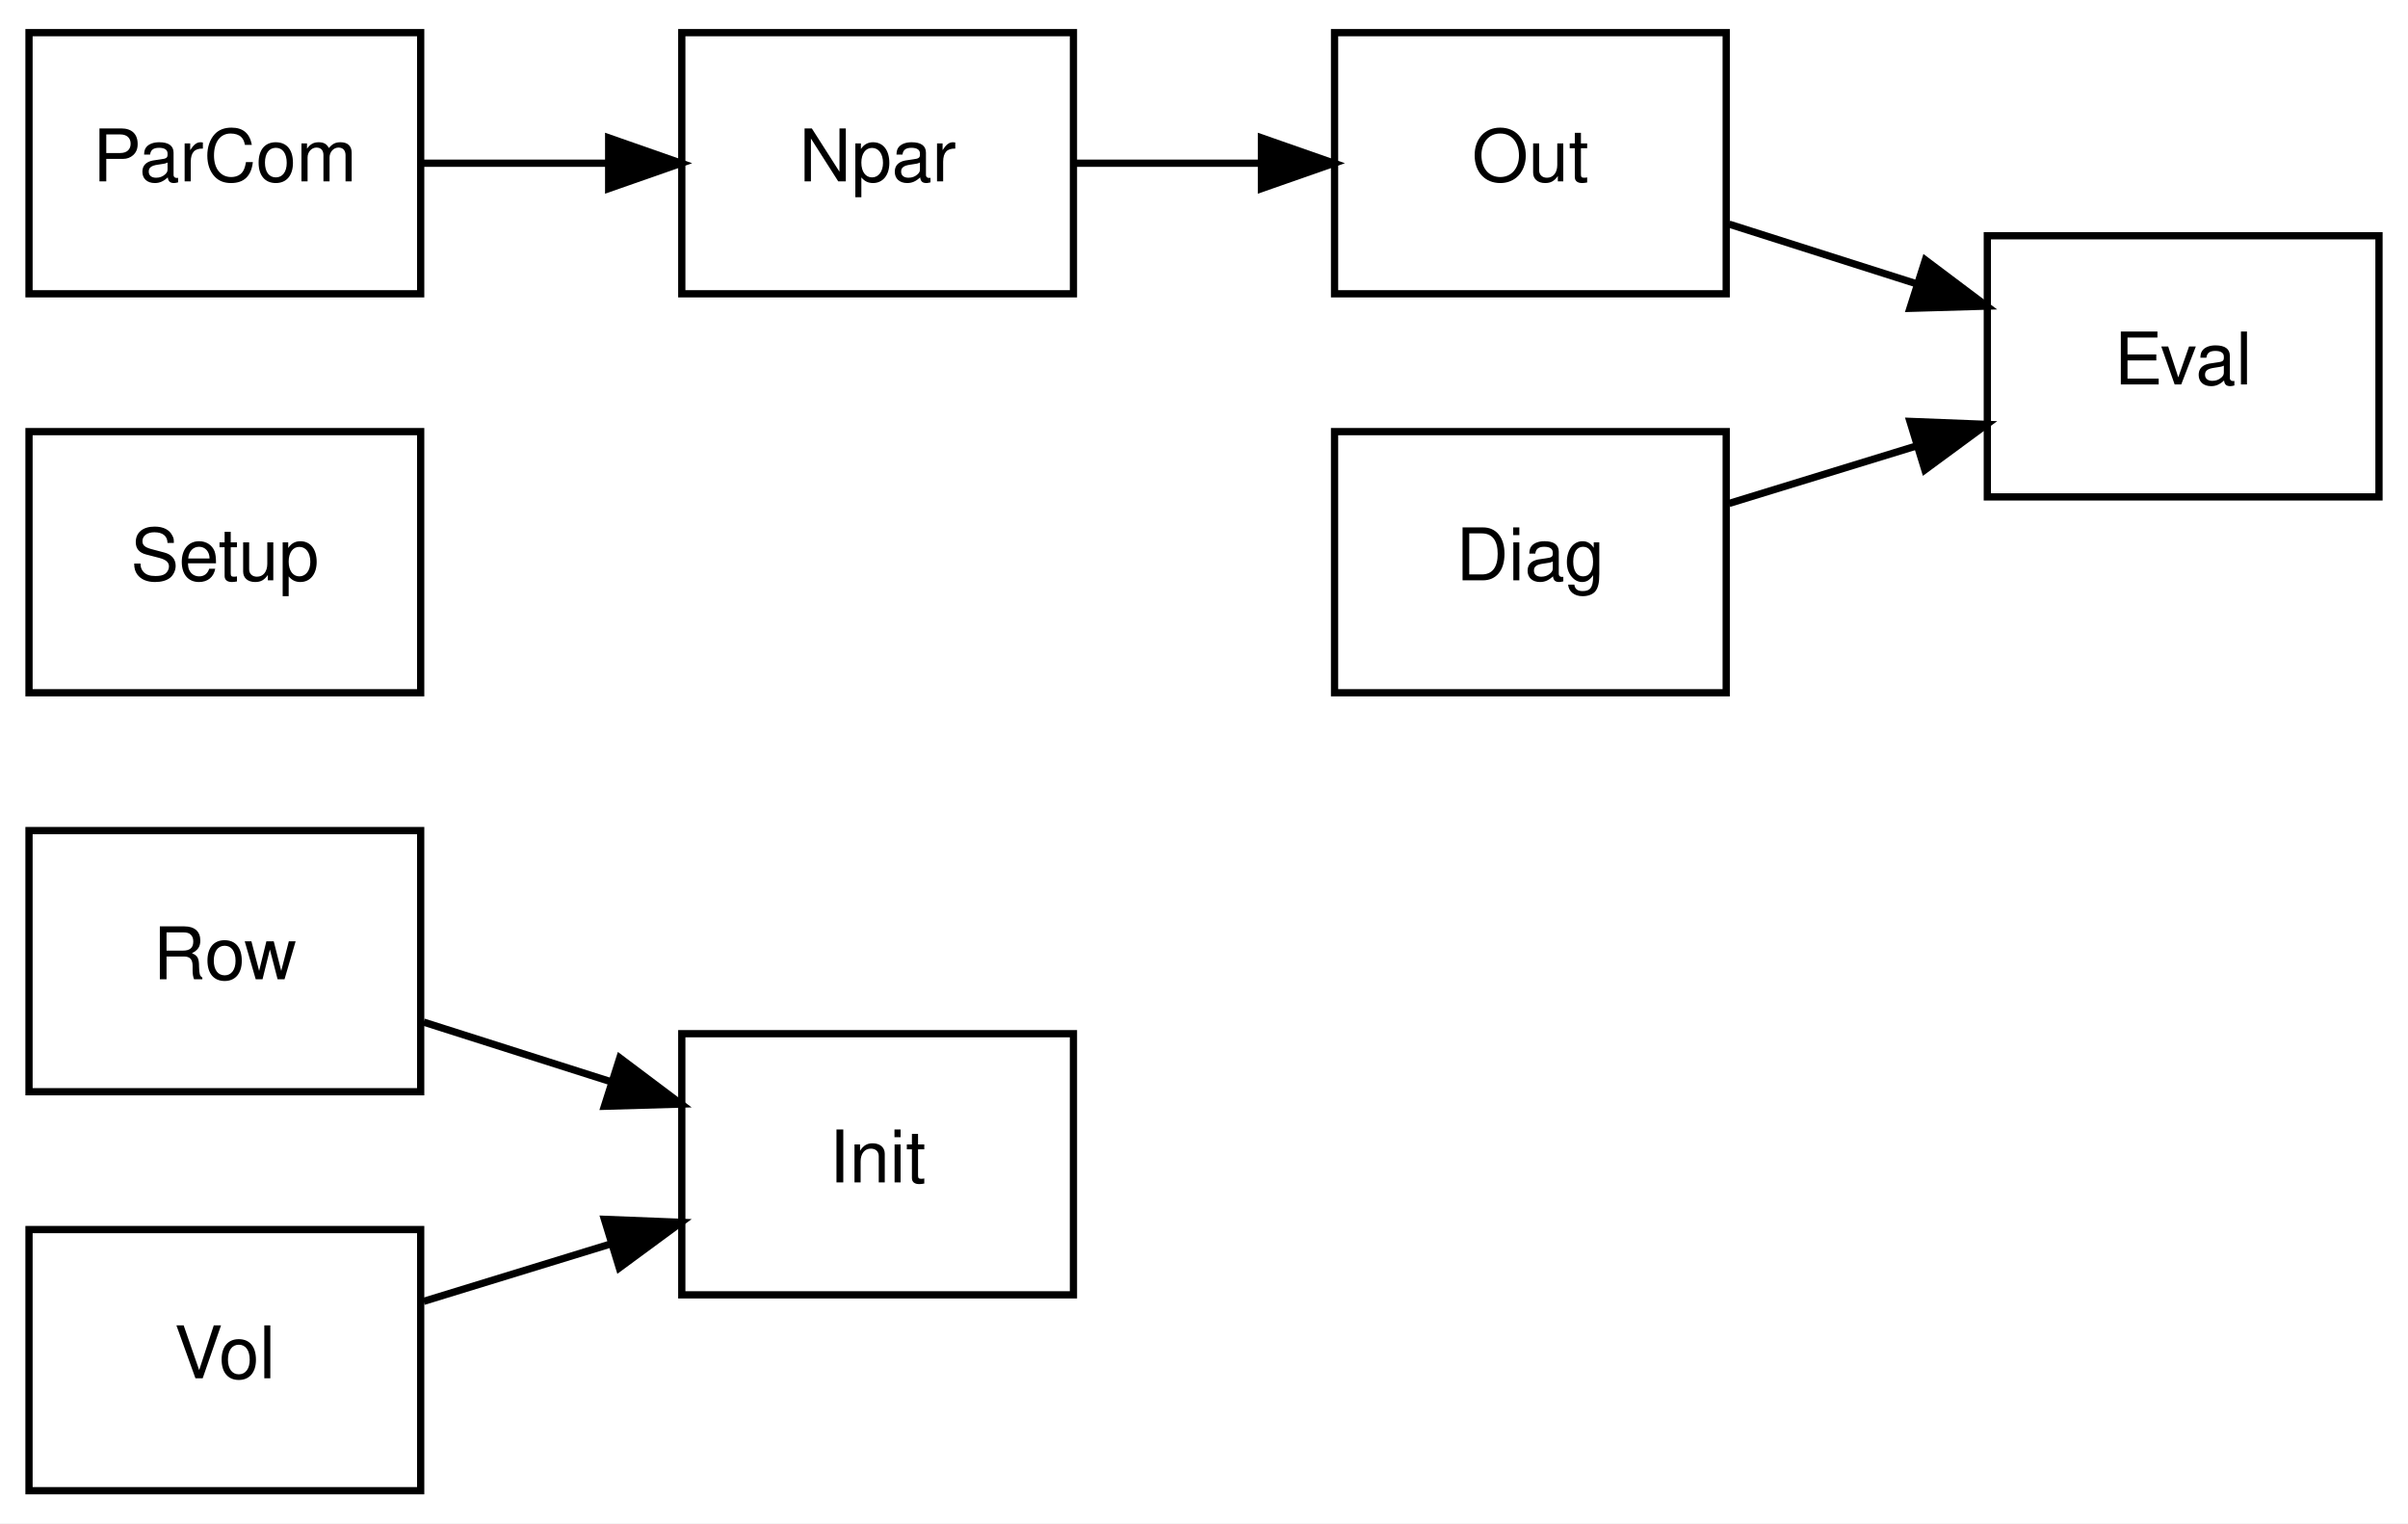
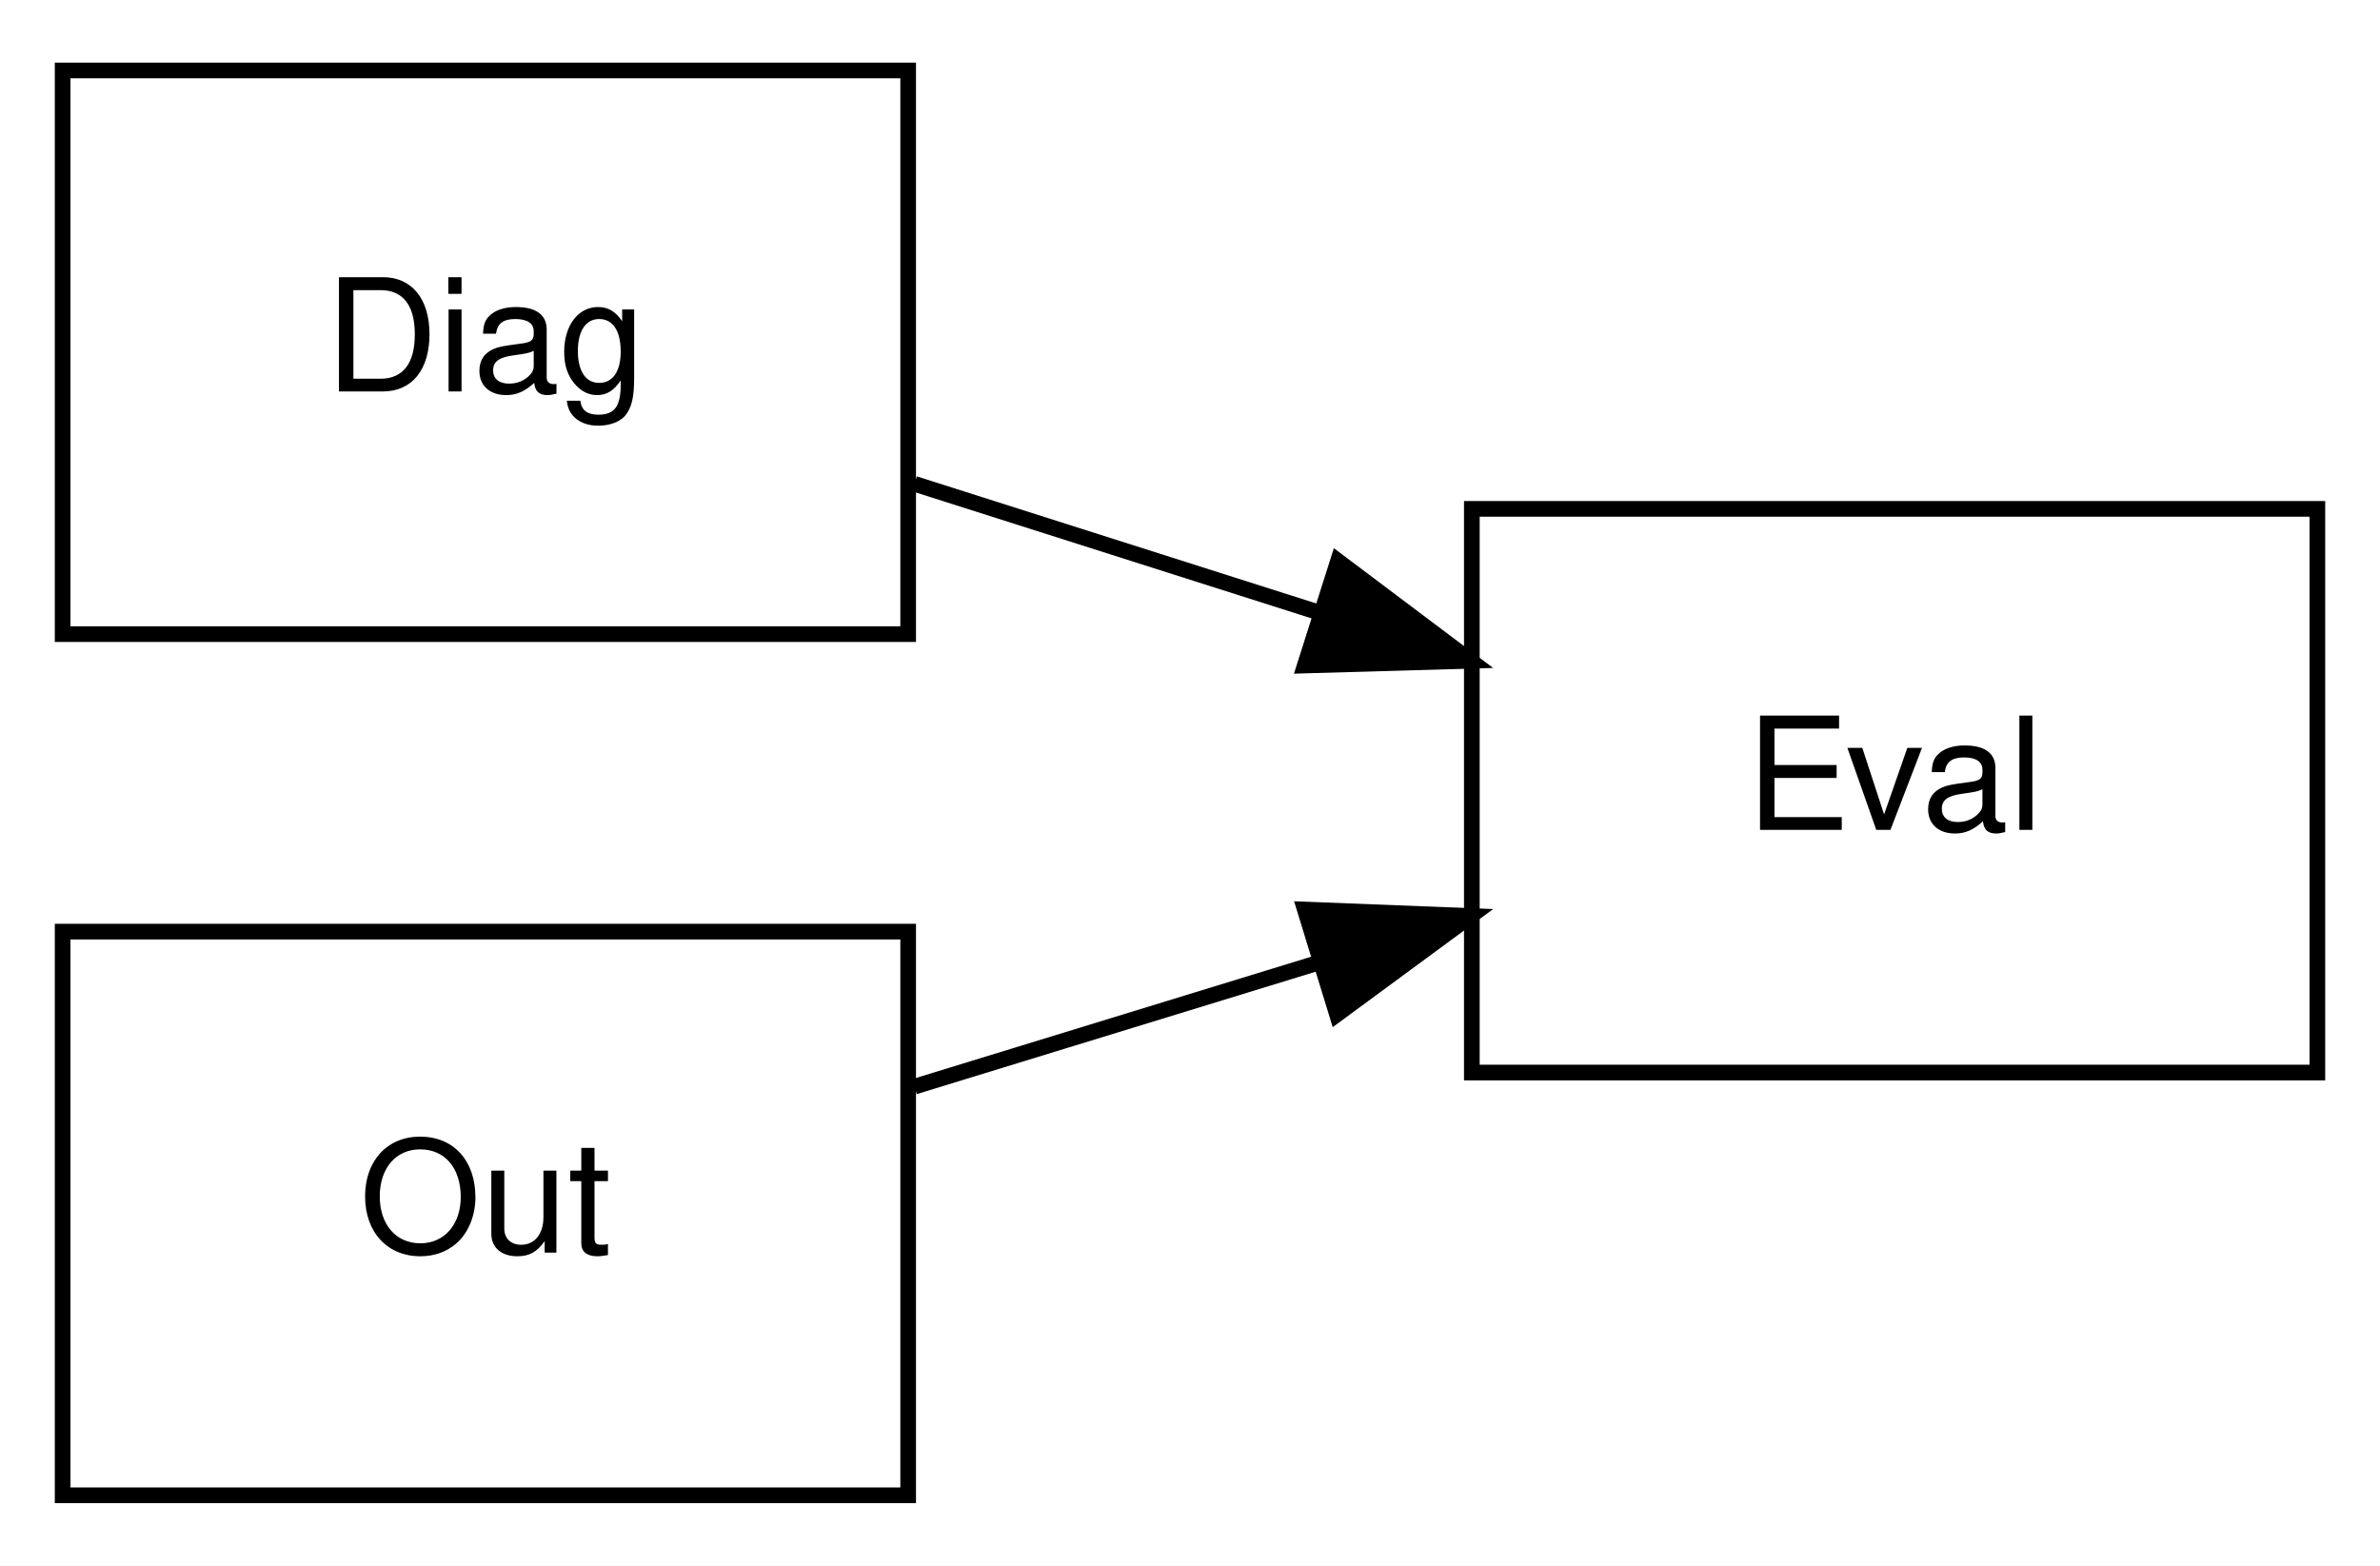
- <svg xmlns="http://www.w3.org/2000/svg" xmlns:xlink="http://www.w3.org/1999/xlink" width="332pt" height="210pt" viewBox="0.00 0.00 332.00 210.00">
-   <g id="graph0" class="graph" transform="scale(1 1) rotate(0) translate(4 206)">
-     <polygon fill="white" stroke="none" points="-4,4 -4,-206 328,-206 328,4 -4,4" />
+ <svg xmlns="http://www.w3.org/2000/svg" xmlns:xlink="http://www.w3.org/1999/xlink" width="152pt" height="100pt" viewBox="0.00 0.00 152.00 100.00">
+   <g id="graph0" class="graph" transform="scale(1 1) rotate(0) translate(4 96)">
+     <polygon fill="white" stroke="none" points="-4,4 -4,-96 148,-96 148,4 -4,4" />
    <g id="node1" class="node">
      <g id="a_node1">
-         <a xlink:href="classtk_1_1_lin_sys_merger.html#a0c50db14fd37106b63af63e7e117b715" target="_top" xlink:title="row indices of the linear system is complete">
+         <a xlink:href="" target="_top" xlink:title="chares contribute diagnostics">
          <polygon fill="none" stroke="black" points="0,-55.5 0,-91.5 54,-91.5 54,-55.5 0,-55.5" />
-           <text text-anchor="middle" x="27" y="-71" font-family="Helvetica,sans-Serif" font-size="10.00">Row</text>
+           <text text-anchor="middle" x="27" y="-71" font-family="Helvetica,sans-Serif" font-size="10.00">Diag</text>
        </a>
      </g>
    </g>
-     <g id="node4" class="node">
-       <g id="a_node4">
-         <a xlink:href="classinciter_1_1_carrier.html#a2db585c58d0721c198ca443472accc26" target="_top" xlink:title="inciter::Carrier::init">
+     <g id="node3" class="node">
+       <g id="a_node3">
+         <a xlink:href="classinciter_1_1_transporter.html#a481ea636c98de46a3ae007da079d4717" target="_top" xlink:title="evaluate time at the end of the time step">
          <polygon fill="none" stroke="black" points="90,-27.5 90,-63.5 144,-63.5 144,-27.5 90,-27.5" />
-           <text text-anchor="middle" x="117" y="-43" font-family="Helvetica,sans-Serif" font-size="10.00">Init</text>
+           <text text-anchor="middle" x="117" y="-43" font-family="Helvetica,sans-Serif" font-size="10.00">Eval</text>
        </a>
      </g>
    </g>
    <g id="edge1" class="edge">
      <path fill="none" stroke="black" d="M54.403,-65.099C62.569,-62.501 71.703,-59.594 80.385,-56.832" />
      <polygon fill="black" stroke="black" points="81.451,-60.166 89.919,-53.798 79.329,-53.495 81.451,-60.166" />
    </g>
    <g id="node2" class="node">
      <g id="a_node2">
-         <a xlink:href="classinciter_1_1_carrier.html#acd4481a1c146e078e64a95b4a44a2d5d" target="_top" xlink:title="nodal volumes have been computed/communicated">
+         <a xlink:href="classinciter_1_1_carrier.html#ae99aff431b9f88961899e3d51abcfe98" target="_top" xlink:title="particles output to file">
          <polygon fill="none" stroke="black" points="0,-0.5 0,-36.5 54,-36.5 54,-0.5 0,-0.5" />
-           <text text-anchor="middle" x="27" y="-16" font-family="Helvetica,sans-Serif" font-size="10.00">Vol</text>
+           <text text-anchor="middle" x="27" y="-16" font-family="Helvetica,sans-Serif" font-size="10.00">Out</text>
        </a>
      </g>
    </g>
    <g id="edge2" class="edge">
      <path fill="none" stroke="black" d="M54.403,-26.601C62.481,-29.079 71.507,-31.849 80.105,-34.487" />
      <polygon fill="black" stroke="black" points="79.332,-37.911 89.919,-37.498 81.385,-31.218 79.332,-37.911" />
    </g>
-     <g id="node3" class="node">
-       <g id="a_node3">
-         <a xlink:href="classinciter_1_1_carrier.html#a27be91613839783982b1f8c49e879f8e" target="_top" xlink:title="inciter::Carrier::setup">
-           <polygon fill="none" stroke="black" points="0,-110.5 0,-146.5 54,-146.5 54,-110.5 0,-110.5" />
-           <text text-anchor="middle" x="27" y="-126" font-family="Helvetica,sans-Serif" font-size="10.00">Setup</text>
-         </a>
-       </g>
-     </g>
-     <g id="node5" class="node">
-       <g id="a_node5">
-         <a xlink:href="classinciter_1_1_carrier.html#ab22a61149371e4c73e09f9741d3b5ec6" target="_top" xlink:title="particle communication among Carrier chares">
-           <polygon fill="none" stroke="black" points="0,-165.5 0,-201.5 54,-201.5 54,-165.5 0,-165.5" />
-           <text text-anchor="middle" x="27" y="-181" font-family="Helvetica,sans-Serif" font-size="10.00">ParCom</text>
-         </a>
-       </g>
-     </g>
-     <g id="node6" class="node">
-       <g id="a_node6">
-         <a xlink:href="classinciter_1_1_carrier.html#a6dae17dddc034f05d45f7da27b04f714" target="_top" xlink:title="number of particles to be output to file counted">
-           <polygon fill="none" stroke="black" points="90,-165.5 90,-201.5 144,-201.5 144,-165.5 90,-165.5" />
-           <text text-anchor="middle" x="117" y="-181" font-family="Helvetica,sans-Serif" font-size="10.00">Npar</text>
-         </a>
-       </g>
-     </g>
-     <g id="edge3" class="edge">
-       <path fill="none" stroke="black" d="M54.403,-183.5C62.393,-183.5 71.311,-183.5 79.824,-183.5" />
-       <polygon fill="black" stroke="black" points="79.919,-187 89.919,-183.5 79.919,-180 79.919,-187" />
-     </g>
-     <g id="node8" class="node">
-       <g id="a_node8">
-         <a xlink:href="classinciter_1_1_carrier.html#ae99aff431b9f88961899e3d51abcfe98" target="_top" xlink:title="particles output to file">
-           <polygon fill="none" stroke="black" points="180,-165.5 180,-201.5 234,-201.5 234,-165.5 180,-165.5" />
-           <text text-anchor="middle" x="207" y="-181" font-family="Helvetica,sans-Serif" font-size="10.00">Out</text>
-         </a>
-       </g>
-     </g>
-     <g id="edge4" class="edge">
-       <path fill="none" stroke="black" d="M144.403,-183.5C152.393,-183.5 161.311,-183.5 169.824,-183.5" />
-       <polygon fill="black" stroke="black" points="169.919,-187 179.919,-183.5 169.919,-180 169.919,-187" />
-     </g>
-     <g id="node7" class="node">
-       <g id="a_node7">
-         <a xlink:href="" target="_top" xlink:title="chares contribute diagnostics">
-           <polygon fill="none" stroke="black" points="180,-110.5 180,-146.5 234,-146.5 234,-110.5 180,-110.5" />
-           <text text-anchor="middle" x="207" y="-126" font-family="Helvetica,sans-Serif" font-size="10.00">Diag</text>
-         </a>
-       </g>
-     </g>
-     <g id="node9" class="node">
-       <g id="a_node9">
-         <a xlink:href="classinciter_1_1_transporter.html#a481ea636c98de46a3ae007da079d4717" target="_top" xlink:title="evaluate time at the end of the time step">
-           <polygon fill="none" stroke="black" points="270,-137.5 270,-173.5 324,-173.5 324,-137.5 270,-137.5" />
-           <text text-anchor="middle" x="297" y="-153" font-family="Helvetica,sans-Serif" font-size="10.00">Eval</text>
-         </a>
-       </g>
-     </g>
-     <g id="edge5" class="edge">
-       <path fill="none" stroke="black" d="M234.403,-136.601C242.481,-139.079 251.507,-141.849 260.105,-144.487" />
-       <polygon fill="black" stroke="black" points="259.332,-147.911 269.919,-147.498 261.386,-141.219 259.332,-147.911" />
-     </g>
-     <g id="edge6" class="edge">
-       <path fill="none" stroke="black" d="M234.403,-175.099C242.569,-172.501 251.703,-169.595 260.385,-166.832" />
-       <polygon fill="black" stroke="black" points="261.451,-170.166 269.919,-163.799 259.328,-163.495 261.451,-170.166" />
-     </g>
  </g>
</svg>
